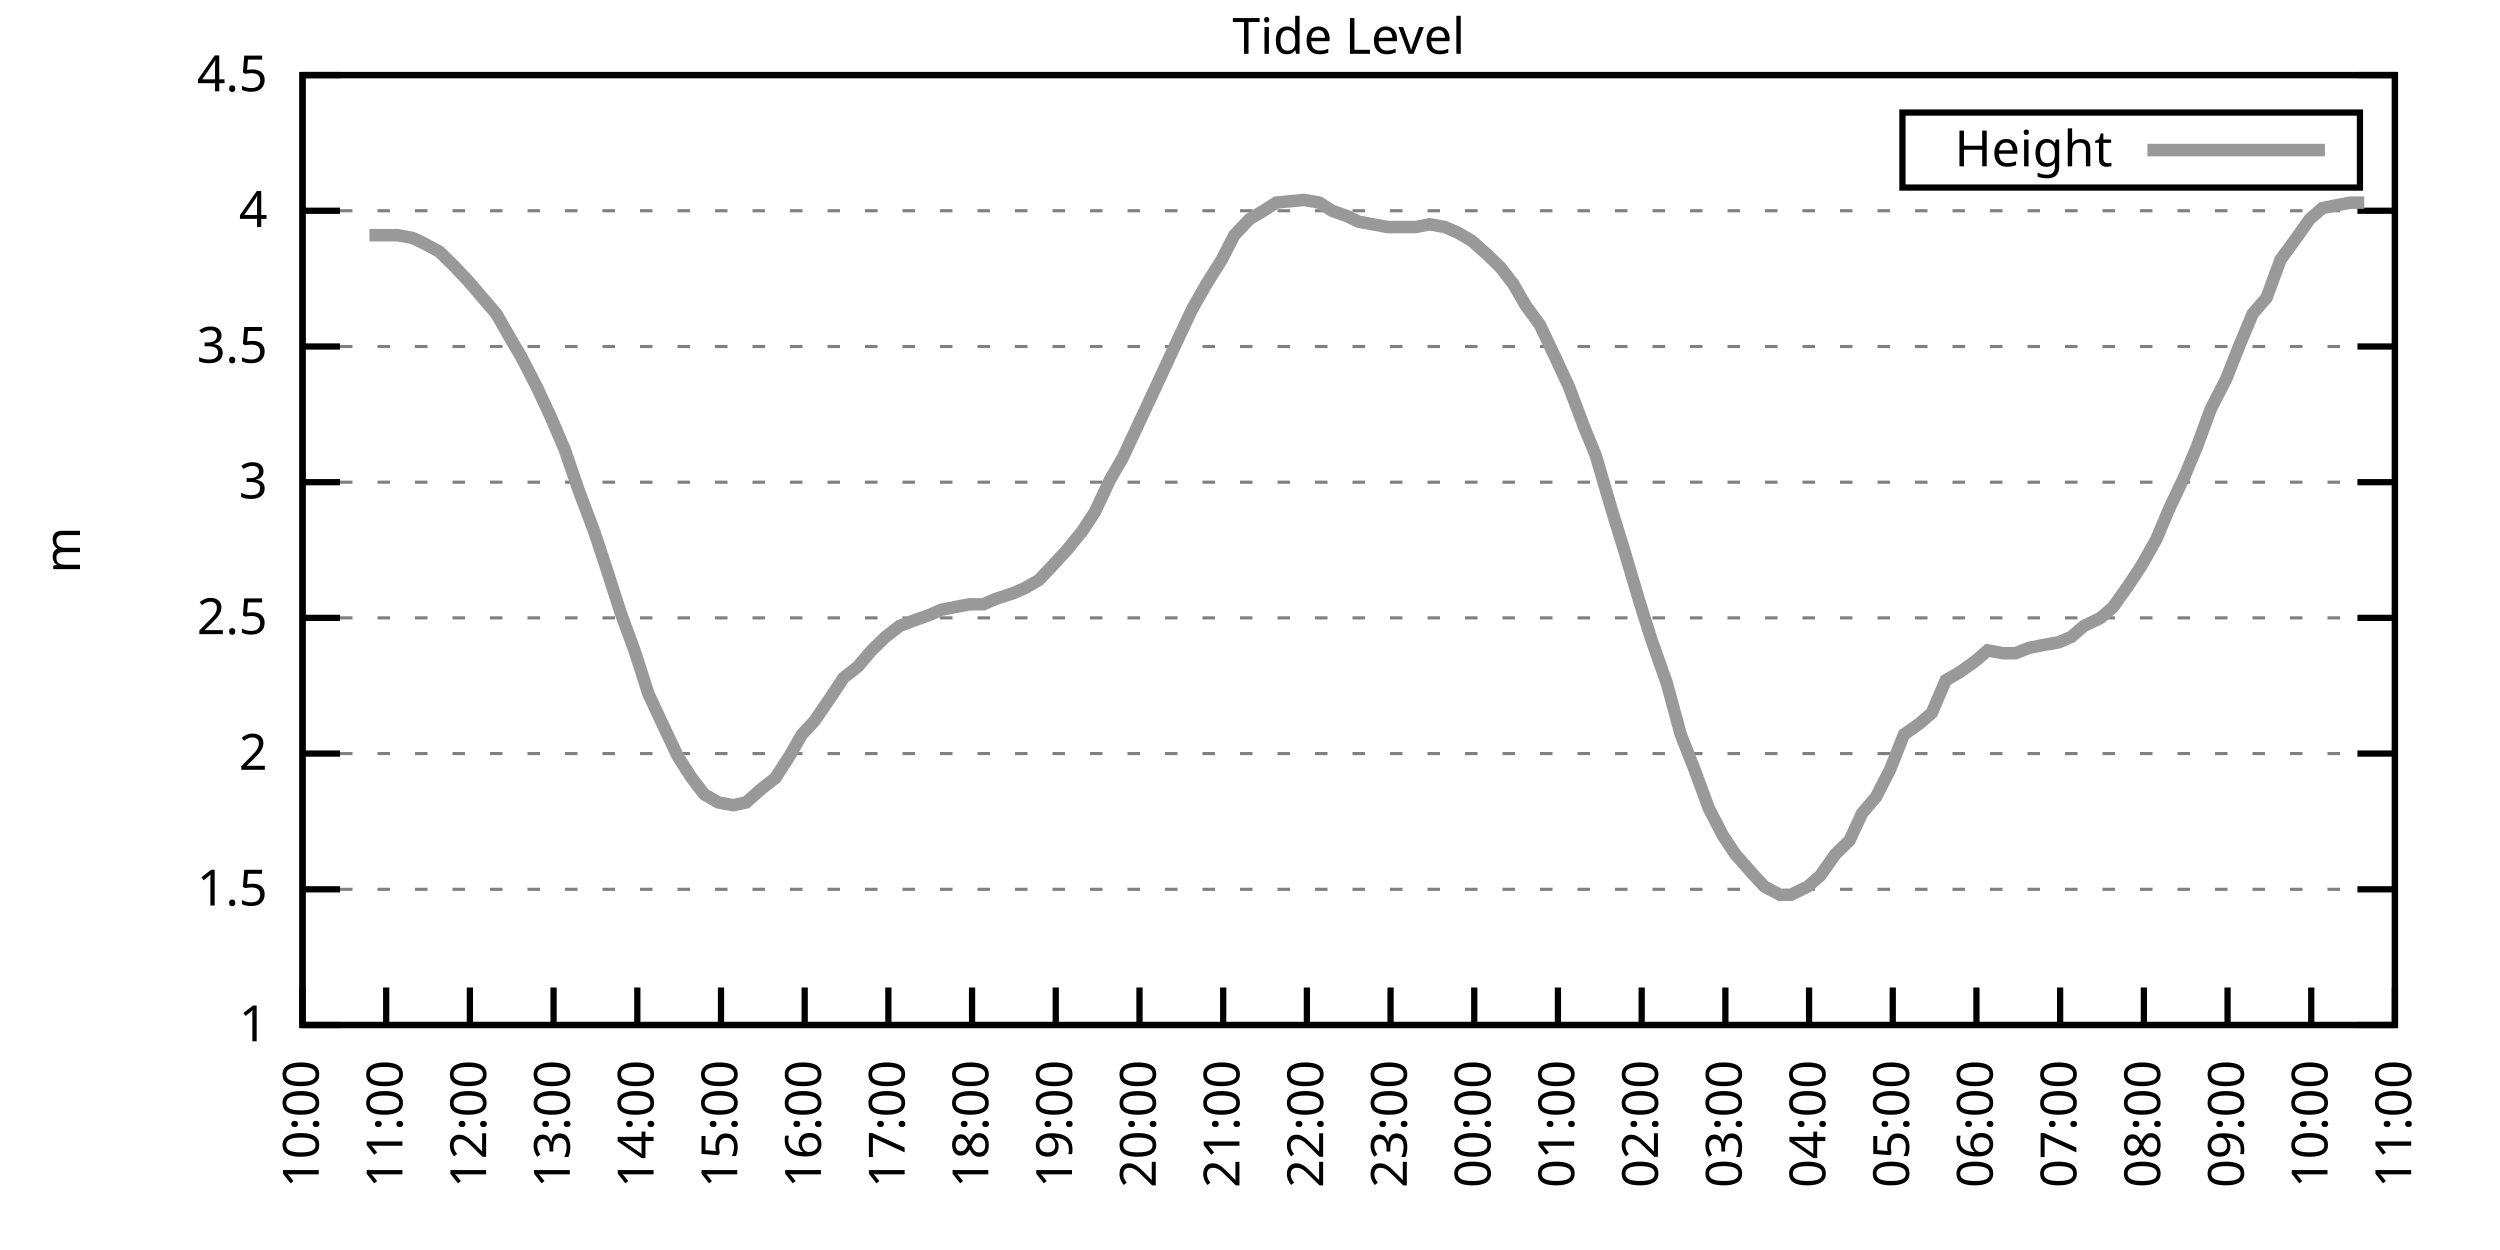
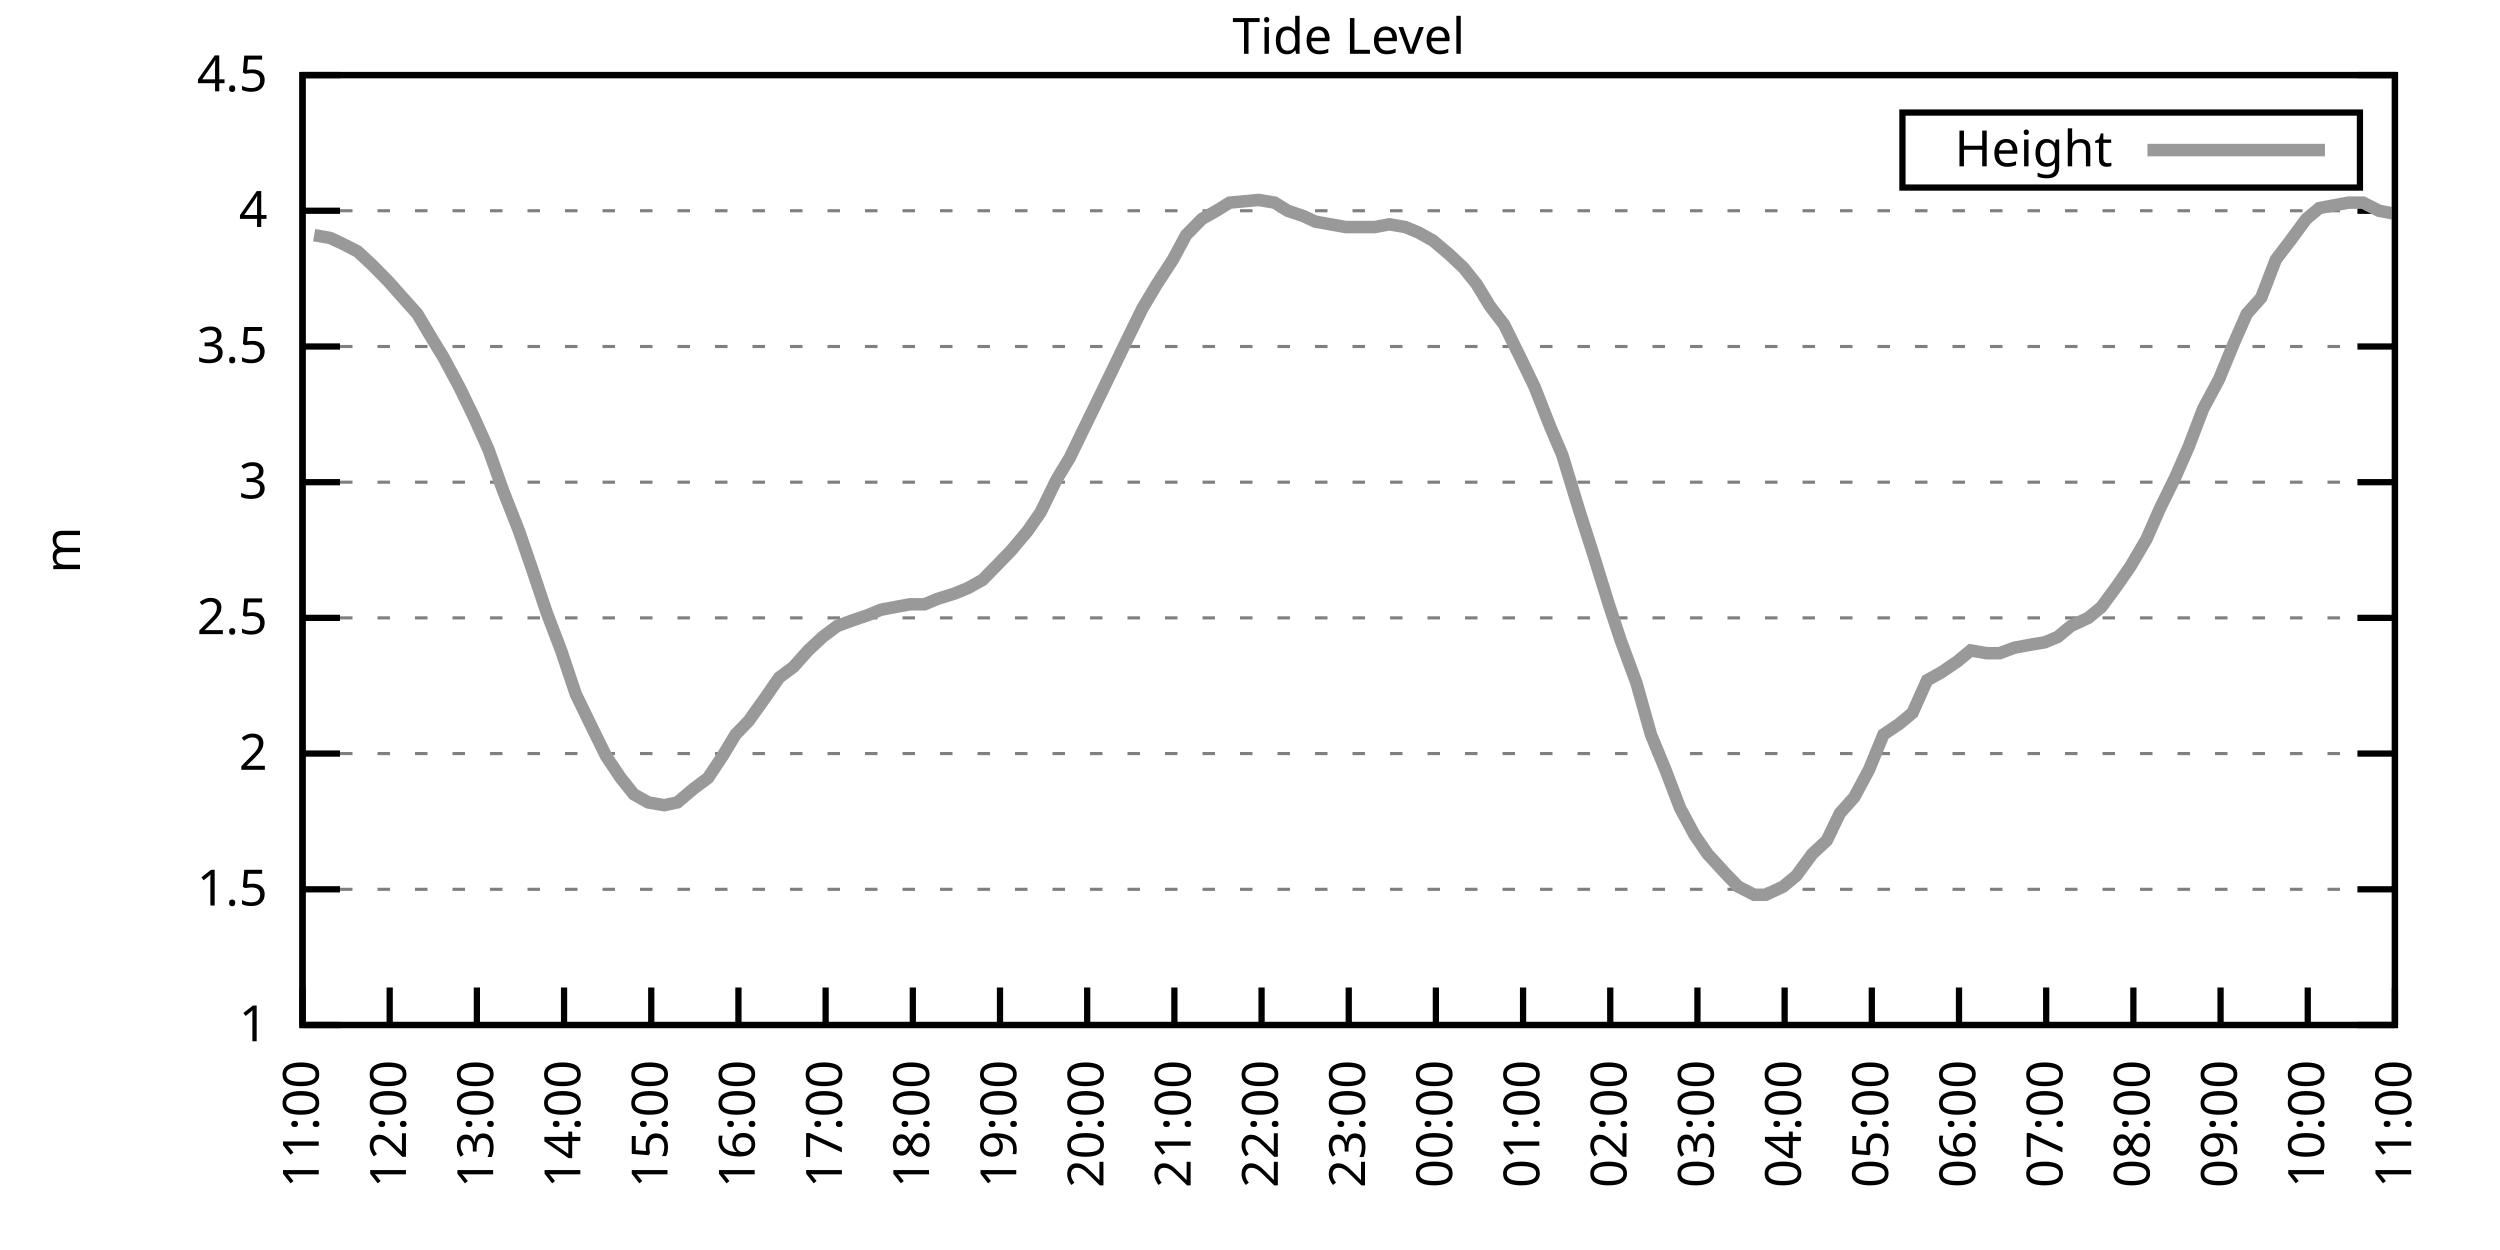
<svg xmlns="http://www.w3.org/2000/svg" xmlns:xlink="http://www.w3.org/1999/xlink" width="400" height="200" viewBox="0 0 400 200">
  <g id="gnuplot_canvas">
    <rect x="0" y="0" width="400" height="200" fill="none" />
    <defs>
      <circle id="gpDot" r="0.5" stroke-width="0.5" stroke="currentColor" />
      <path id="gpPt0" stroke-width="0.333" stroke="currentColor" d="M-1,0 h2 M0,-1 v2" />
      <path id="gpPt1" stroke-width="0.333" stroke="currentColor" d="M-1,-1 L1,1 M1,-1 L-1,1" />
      <path id="gpPt2" stroke-width="0.333" stroke="currentColor" d="M-1,0 L1,0 M0,-1 L0,1 M-1,-1 L1,1 M-1,1 L1,-1" />
      <rect id="gpPt3" stroke-width="0.333" stroke="currentColor" x="-1" y="-1" width="2" height="2" />
      <rect id="gpPt4" stroke-width="0.333" stroke="currentColor" fill="currentColor" x="-1" y="-1" width="2" height="2" />
      <circle id="gpPt5" stroke-width="0.333" stroke="currentColor" cx="0" cy="0" r="1" />
      <use xlink:href="#gpPt5" id="gpPt6" fill="currentColor" stroke="none" />
      <path id="gpPt7" stroke-width="0.333" stroke="currentColor" d="M0,-1.33 L-1.33,0.67 L1.33,0.67 z" />
      <use xlink:href="#gpPt7" id="gpPt8" fill="currentColor" stroke="none" />
      <use xlink:href="#gpPt7" id="gpPt9" stroke="currentColor" transform="rotate(180)" />
      <use xlink:href="#gpPt9" id="gpPt10" fill="currentColor" stroke="none" />
      <use xlink:href="#gpPt3" id="gpPt11" stroke="currentColor" transform="rotate(45)" />
      <use xlink:href="#gpPt11" id="gpPt12" fill="currentColor" stroke="none" />
      <path id="gpPt13" stroke-width="0.333" stroke="currentColor" d="M0,1.330 L1.265,0.411 L0.782,-1.067 L-0.782,-1.076 L-1.265,0.411 z" />
      <use xlink:href="#gpPt13" id="gpPt14" fill="currentColor" stroke="none" />
      <filter id="textbox" filterUnits="objectBoundingBox" x="0" y="0" height="1" width="1">
        <feFlood flood-color="white" flood-opacity="1" result="bgnd" />
        <feComposite in="SourceGraphic" in2="bgnd" operator="atop" />
      </filter>
      <filter id="greybox" filterUnits="objectBoundingBox" x="0" y="0" height="1" width="1">
        <feFlood flood-color="lightgrey" flood-opacity="1" result="grey" />
        <feComposite in="SourceGraphic" in2="grey" operator="atop" />
      </filter>
    </defs>
    <g fill="none" color="white" stroke="currentColor" stroke-width="1.00" stroke-linecap="butt" stroke-linejoin="miter">
</g>
    <g fill="none" color="black" stroke="currentColor" stroke-width="1.00" stroke-linecap="butt" stroke-linejoin="miter">
      <g stroke="none" shape-rendering="crispEdges">
        <polygon fill="rgb(255, 255, 255)" points="48.40,164.00 383.18,164.00 383.18,12.02 48.40,12.02 " />
      </g>
    </g>
    <g fill="none" color="black" stroke="currentColor" stroke-width="1.00" stroke-linecap="butt" stroke-linejoin="miter">
</g>
    <g fill="none" color="black" stroke="black" stroke-width="0.50" stroke-linecap="butt" stroke-linejoin="miter">
</g>
    <g fill="none" color="gray" stroke="currentColor" stroke-width="0.50" stroke-linecap="butt" stroke-linejoin="miter">
      <path stroke="gray" stroke-dasharray="2,4" class="gridline" d="M48.40,164.00 L383.19,164.00  " />
    </g>
    <g fill="none" color="gray" stroke="gray" stroke-width="1.00" stroke-linecap="butt" stroke-linejoin="miter">
</g>
    <g fill="none" color="black" stroke="currentColor" stroke-width="1.00" stroke-linecap="butt" stroke-linejoin="miter">
      <path stroke="black" d="M48.40,164.00 L54.40,164.00 M383.19,164.00 L377.19,164.00  " />
      <g transform="translate(42.80,166.60)" stroke="none" fill="black" font-family="Sans" font-size="8.00" text-anchor="end">
        <text>
          <tspan font-family="Sans"> 1</tspan>
        </text>
      </g>
    </g>
    <g fill="none" color="black" stroke="currentColor" stroke-width="1.00" stroke-linecap="butt" stroke-linejoin="miter">
</g>
    <g fill="none" color="black" stroke="black" stroke-width="0.50" stroke-linecap="butt" stroke-linejoin="miter">
</g>
    <g fill="none" color="gray" stroke="currentColor" stroke-width="0.50" stroke-linecap="butt" stroke-linejoin="miter">
      <path stroke="gray" stroke-dasharray="2,4" class="gridline" d="M48.40,142.29 L383.19,142.29  " />
    </g>
    <g fill="none" color="gray" stroke="gray" stroke-width="1.00" stroke-linecap="butt" stroke-linejoin="miter">
</g>
    <g fill="none" color="black" stroke="currentColor" stroke-width="1.00" stroke-linecap="butt" stroke-linejoin="miter">
      <path stroke="black" d="M48.40,142.29 L54.40,142.29 M383.19,142.29 L377.19,142.29  " />
      <g transform="translate(42.80,144.89)" stroke="none" fill="black" font-family="Sans" font-size="8.00" text-anchor="end">
        <text>
          <tspan font-family="Sans"> 1.5</tspan>
        </text>
      </g>
    </g>
    <g fill="none" color="black" stroke="currentColor" stroke-width="1.00" stroke-linecap="butt" stroke-linejoin="miter">
</g>
    <g fill="none" color="black" stroke="black" stroke-width="0.50" stroke-linecap="butt" stroke-linejoin="miter">
</g>
    <g fill="none" color="gray" stroke="currentColor" stroke-width="0.50" stroke-linecap="butt" stroke-linejoin="miter">
      <path stroke="gray" stroke-dasharray="2,4" class="gridline" d="M48.40,120.57 L383.19,120.57  " />
    </g>
    <g fill="none" color="gray" stroke="gray" stroke-width="1.00" stroke-linecap="butt" stroke-linejoin="miter">
</g>
    <g fill="none" color="black" stroke="currentColor" stroke-width="1.00" stroke-linecap="butt" stroke-linejoin="miter">
      <path stroke="black" d="M48.40,120.57 L54.40,120.57 M383.19,120.57 L377.19,120.57  " />
      <g transform="translate(42.80,123.17)" stroke="none" fill="black" font-family="Sans" font-size="8.00" text-anchor="end">
        <text>
          <tspan font-family="Sans"> 2</tspan>
        </text>
      </g>
    </g>
    <g fill="none" color="black" stroke="currentColor" stroke-width="1.00" stroke-linecap="butt" stroke-linejoin="miter">
</g>
    <g fill="none" color="black" stroke="black" stroke-width="0.50" stroke-linecap="butt" stroke-linejoin="miter">
</g>
    <g fill="none" color="gray" stroke="currentColor" stroke-width="0.50" stroke-linecap="butt" stroke-linejoin="miter">
      <path stroke="gray" stroke-dasharray="2,4" class="gridline" d="M48.40,98.86 L383.19,98.86  " />
    </g>
    <g fill="none" color="gray" stroke="gray" stroke-width="1.00" stroke-linecap="butt" stroke-linejoin="miter">
</g>
    <g fill="none" color="black" stroke="currentColor" stroke-width="1.00" stroke-linecap="butt" stroke-linejoin="miter">
      <path stroke="black" d="M48.40,98.86 L54.40,98.86 M383.19,98.86 L377.19,98.86  " />
      <g transform="translate(42.80,101.46)" stroke="none" fill="black" font-family="Sans" font-size="8.00" text-anchor="end">
        <text>
          <tspan font-family="Sans"> 2.5</tspan>
        </text>
      </g>
    </g>
    <g fill="none" color="black" stroke="currentColor" stroke-width="1.00" stroke-linecap="butt" stroke-linejoin="miter">
</g>
    <g fill="none" color="black" stroke="black" stroke-width="0.50" stroke-linecap="butt" stroke-linejoin="miter">
</g>
    <g fill="none" color="gray" stroke="currentColor" stroke-width="0.50" stroke-linecap="butt" stroke-linejoin="miter">
      <path stroke="gray" stroke-dasharray="2,4" class="gridline" d="M48.40,77.15 L383.19,77.15  " />
    </g>
    <g fill="none" color="gray" stroke="gray" stroke-width="1.00" stroke-linecap="butt" stroke-linejoin="miter">
</g>
    <g fill="none" color="black" stroke="currentColor" stroke-width="1.00" stroke-linecap="butt" stroke-linejoin="miter">
      <path stroke="black" d="M48.40,77.15 L54.40,77.15 M383.19,77.15 L377.19,77.15  " />
      <g transform="translate(42.80,79.75)" stroke="none" fill="black" font-family="Sans" font-size="8.00" text-anchor="end">
        <text>
          <tspan font-family="Sans"> 3</tspan>
        </text>
      </g>
    </g>
    <g fill="none" color="black" stroke="currentColor" stroke-width="1.00" stroke-linecap="butt" stroke-linejoin="miter">
</g>
    <g fill="none" color="black" stroke="black" stroke-width="0.50" stroke-linecap="butt" stroke-linejoin="miter">
</g>
    <g fill="none" color="gray" stroke="currentColor" stroke-width="0.50" stroke-linecap="butt" stroke-linejoin="miter">
      <path stroke="gray" stroke-dasharray="2,4" class="gridline" d="M48.40,55.44 L383.19,55.44  " />
    </g>
    <g fill="none" color="gray" stroke="gray" stroke-width="1.00" stroke-linecap="butt" stroke-linejoin="miter">
</g>
    <g fill="none" color="black" stroke="currentColor" stroke-width="1.00" stroke-linecap="butt" stroke-linejoin="miter">
      <path stroke="black" d="M48.40,55.44 L54.40,55.44 M383.19,55.44 L377.19,55.44  " />
      <g transform="translate(42.80,58.04)" stroke="none" fill="black" font-family="Sans" font-size="8.00" text-anchor="end">
        <text>
          <tspan font-family="Sans"> 3.5</tspan>
        </text>
      </g>
    </g>
    <g fill="none" color="black" stroke="currentColor" stroke-width="1.00" stroke-linecap="butt" stroke-linejoin="miter">
</g>
    <g fill="none" color="black" stroke="black" stroke-width="0.50" stroke-linecap="butt" stroke-linejoin="miter">
</g>
    <g fill="none" color="gray" stroke="currentColor" stroke-width="0.50" stroke-linecap="butt" stroke-linejoin="miter">
      <path stroke="gray" stroke-dasharray="2,4" class="gridline" d="M48.40,33.72 L383.19,33.72  " />
    </g>
    <g fill="none" color="gray" stroke="gray" stroke-width="1.00" stroke-linecap="butt" stroke-linejoin="miter">
</g>
    <g fill="none" color="black" stroke="currentColor" stroke-width="1.00" stroke-linecap="butt" stroke-linejoin="miter">
      <path stroke="black" d="M48.40,33.72 L54.40,33.72 M383.19,33.72 L377.19,33.72  " />
      <g transform="translate(42.80,36.32)" stroke="none" fill="black" font-family="Sans" font-size="8.00" text-anchor="end">
        <text>
          <tspan font-family="Sans"> 4</tspan>
        </text>
      </g>
    </g>
    <g fill="none" color="black" stroke="currentColor" stroke-width="1.00" stroke-linecap="butt" stroke-linejoin="miter">
</g>
    <g fill="none" color="black" stroke="black" stroke-width="0.50" stroke-linecap="butt" stroke-linejoin="miter">
</g>
    <g fill="none" color="gray" stroke="currentColor" stroke-width="0.50" stroke-linecap="butt" stroke-linejoin="miter">
      <path stroke="gray" stroke-dasharray="2,4" class="gridline" d="M48.40,12.01 L383.19,12.01  " />
    </g>
    <g fill="none" color="gray" stroke="gray" stroke-width="1.00" stroke-linecap="butt" stroke-linejoin="miter">
</g>
    <g fill="none" color="black" stroke="currentColor" stroke-width="1.00" stroke-linecap="butt" stroke-linejoin="miter">
      <path stroke="black" d="M48.40,12.01 L54.40,12.01 M383.19,12.01 L377.19,12.01  " />
      <g transform="translate(42.80,14.61)" stroke="none" fill="black" font-family="Sans" font-size="8.00" text-anchor="end">
        <text>
          <tspan font-family="Sans"> 4.5</tspan>
        </text>
      </g>
    </g>
    <g fill="none" color="black" stroke="currentColor" stroke-width="1.00" stroke-linecap="butt" stroke-linejoin="miter">
      <path stroke="black" d="M48.40,164.00 L48.40,158.00  " />
      <g transform="translate(51.00,169.60) rotate(270.00)" stroke="none" fill="black" font-family="Sans" font-size="8.00" text-anchor="end">
        <text>
-           <tspan font-family="Sans">10:00</tspan>
-         </text>
-       </g>
-     </g>
-     <g fill="none" color="black" stroke="currentColor" stroke-width="1.00" stroke-linecap="butt" stroke-linejoin="miter">
-       <path stroke="black" d="M61.79,164.00 L61.79,158.00  " />
-       <g transform="translate(64.39,169.60) rotate(270.00)" stroke="none" fill="black" font-family="Sans" font-size="8.00" text-anchor="end">
-         <text>
          <tspan font-family="Sans">11:00</tspan>
        </text>
      </g>
    </g>
    <g fill="none" color="black" stroke="currentColor" stroke-width="1.00" stroke-linecap="butt" stroke-linejoin="miter">
-       <path stroke="black" d="M75.18,164.00 L75.18,158.00  " />
-       <g transform="translate(77.78,169.60) rotate(270.00)" stroke="none" fill="black" font-family="Sans" font-size="8.00" text-anchor="end">
+       <path stroke="black" d="M62.35,164.00 L62.35,158.00  " />
+       <g transform="translate(64.95,169.60) rotate(270.00)" stroke="none" fill="black" font-family="Sans" font-size="8.00" text-anchor="end">
        <text>
          <tspan font-family="Sans">12:00</tspan>
        </text>
      </g>
    </g>
    <g fill="none" color="black" stroke="currentColor" stroke-width="1.00" stroke-linecap="butt" stroke-linejoin="miter">
-       <path stroke="black" d="M88.57,164.00 L88.57,158.00  " />
-       <g transform="translate(91.17,169.60) rotate(270.00)" stroke="none" fill="black" font-family="Sans" font-size="8.00" text-anchor="end">
+       <path stroke="black" d="M76.30,164.00 L76.30,158.00  " />
+       <g transform="translate(78.90,169.60) rotate(270.00)" stroke="none" fill="black" font-family="Sans" font-size="8.00" text-anchor="end">
        <text>
          <tspan font-family="Sans">13:00</tspan>
        </text>
      </g>
    </g>
    <g fill="none" color="black" stroke="currentColor" stroke-width="1.00" stroke-linecap="butt" stroke-linejoin="miter">
-       <path stroke="black" d="M101.97,164.00 L101.97,158.00  " />
-       <g transform="translate(104.57,169.60) rotate(270.00)" stroke="none" fill="black" font-family="Sans" font-size="8.00" text-anchor="end">
+       <path stroke="black" d="M90.25,164.00 L90.25,158.00  " />
+       <g transform="translate(92.85,169.60) rotate(270.00)" stroke="none" fill="black" font-family="Sans" font-size="8.00" text-anchor="end">
        <text>
          <tspan font-family="Sans">14:00</tspan>
        </text>
      </g>
    </g>
    <g fill="none" color="black" stroke="currentColor" stroke-width="1.00" stroke-linecap="butt" stroke-linejoin="miter">
-       <path stroke="black" d="M115.36,164.00 L115.36,158.00  " />
-       <g transform="translate(117.96,169.60) rotate(270.00)" stroke="none" fill="black" font-family="Sans" font-size="8.00" text-anchor="end">
+       <path stroke="black" d="M104.20,164.00 L104.20,158.00  " />
+       <g transform="translate(106.80,169.60) rotate(270.00)" stroke="none" fill="black" font-family="Sans" font-size="8.00" text-anchor="end">
        <text>
          <tspan font-family="Sans">15:00</tspan>
        </text>
      </g>
    </g>
    <g fill="none" color="black" stroke="currentColor" stroke-width="1.00" stroke-linecap="butt" stroke-linejoin="miter">
-       <path stroke="black" d="M128.75,164.00 L128.75,158.00  " />
-       <g transform="translate(131.35,169.60) rotate(270.00)" stroke="none" fill="black" font-family="Sans" font-size="8.00" text-anchor="end">
+       <path stroke="black" d="M118.15,164.00 L118.15,158.00  " />
+       <g transform="translate(120.75,169.60) rotate(270.00)" stroke="none" fill="black" font-family="Sans" font-size="8.00" text-anchor="end">
        <text>
          <tspan font-family="Sans">16:00</tspan>
        </text>
      </g>
    </g>
    <g fill="none" color="black" stroke="currentColor" stroke-width="1.00" stroke-linecap="butt" stroke-linejoin="miter">
-       <path stroke="black" d="M142.14,164.00 L142.14,158.00  " />
-       <g transform="translate(144.74,169.60) rotate(270.00)" stroke="none" fill="black" font-family="Sans" font-size="8.00" text-anchor="end">
+       <path stroke="black" d="M132.10,164.00 L132.10,158.00  " />
+       <g transform="translate(134.70,169.60) rotate(270.00)" stroke="none" fill="black" font-family="Sans" font-size="8.00" text-anchor="end">
        <text>
          <tspan font-family="Sans">17:00</tspan>
        </text>
      </g>
    </g>
    <g fill="none" color="black" stroke="currentColor" stroke-width="1.00" stroke-linecap="butt" stroke-linejoin="miter">
-       <path stroke="black" d="M155.53,164.00 L155.53,158.00  " />
-       <g transform="translate(158.13,169.60) rotate(270.00)" stroke="none" fill="black" font-family="Sans" font-size="8.00" text-anchor="end">
+       <path stroke="black" d="M146.05,164.00 L146.05,158.00  " />
+       <g transform="translate(148.65,169.60) rotate(270.00)" stroke="none" fill="black" font-family="Sans" font-size="8.00" text-anchor="end">
        <text>
          <tspan font-family="Sans">18:00</tspan>
        </text>
      </g>
    </g>
    <g fill="none" color="black" stroke="currentColor" stroke-width="1.00" stroke-linecap="butt" stroke-linejoin="miter">
-       <path stroke="black" d="M168.92,164.00 L168.92,158.00  " />
-       <g transform="translate(171.52,169.60) rotate(270.00)" stroke="none" fill="black" font-family="Sans" font-size="8.00" text-anchor="end">
+       <path stroke="black" d="M160.00,164.00 L160.00,158.00  " />
+       <g transform="translate(162.60,169.60) rotate(270.00)" stroke="none" fill="black" font-family="Sans" font-size="8.00" text-anchor="end">
        <text>
          <tspan font-family="Sans">19:00</tspan>
        </text>
      </g>
    </g>
    <g fill="none" color="black" stroke="currentColor" stroke-width="1.00" stroke-linecap="butt" stroke-linejoin="miter">
-       <path stroke="black" d="M182.32,164.00 L182.32,158.00  " />
-       <g transform="translate(184.92,169.60) rotate(270.00)" stroke="none" fill="black" font-family="Sans" font-size="8.00" text-anchor="end">
+       <path stroke="black" d="M173.95,164.00 L173.95,158.00  " />
+       <g transform="translate(176.55,169.60) rotate(270.00)" stroke="none" fill="black" font-family="Sans" font-size="8.00" text-anchor="end">
        <text>
          <tspan font-family="Sans">20:00</tspan>
        </text>
      </g>
    </g>
    <g fill="none" color="black" stroke="currentColor" stroke-width="1.00" stroke-linecap="butt" stroke-linejoin="miter">
-       <path stroke="black" d="M195.71,164.00 L195.71,158.00  " />
-       <g transform="translate(198.31,169.60) rotate(270.00)" stroke="none" fill="black" font-family="Sans" font-size="8.00" text-anchor="end">
+       <path stroke="black" d="M187.90,164.00 L187.90,158.00  " />
+       <g transform="translate(190.50,169.60) rotate(270.00)" stroke="none" fill="black" font-family="Sans" font-size="8.00" text-anchor="end">
        <text>
          <tspan font-family="Sans">21:00</tspan>
        </text>
      </g>
    </g>
    <g fill="none" color="black" stroke="currentColor" stroke-width="1.00" stroke-linecap="butt" stroke-linejoin="miter">
-       <path stroke="black" d="M209.10,164.00 L209.10,158.00  " />
-       <g transform="translate(211.70,169.60) rotate(270.00)" stroke="none" fill="black" font-family="Sans" font-size="8.00" text-anchor="end">
+       <path stroke="black" d="M201.85,164.00 L201.85,158.00  " />
+       <g transform="translate(204.45,169.60) rotate(270.00)" stroke="none" fill="black" font-family="Sans" font-size="8.00" text-anchor="end">
        <text>
          <tspan font-family="Sans">22:00</tspan>
        </text>
      </g>
    </g>
    <g fill="none" color="black" stroke="currentColor" stroke-width="1.00" stroke-linecap="butt" stroke-linejoin="miter">
-       <path stroke="black" d="M222.49,164.00 L222.49,158.00  " />
-       <g transform="translate(225.09,169.60) rotate(270.00)" stroke="none" fill="black" font-family="Sans" font-size="8.00" text-anchor="end">
+       <path stroke="black" d="M215.80,164.00 L215.80,158.00  " />
+       <g transform="translate(218.40,169.60) rotate(270.00)" stroke="none" fill="black" font-family="Sans" font-size="8.00" text-anchor="end">
        <text>
          <tspan font-family="Sans">23:00</tspan>
        </text>
      </g>
    </g>
    <g fill="none" color="black" stroke="currentColor" stroke-width="1.00" stroke-linecap="butt" stroke-linejoin="miter">
-       <path stroke="black" d="M235.88,164.00 L235.88,158.00  " />
-       <g transform="translate(238.48,169.60) rotate(270.00)" stroke="none" fill="black" font-family="Sans" font-size="8.00" text-anchor="end">
+       <path stroke="black" d="M229.74,164.00 L229.74,158.00  " />
+       <g transform="translate(232.34,169.60) rotate(270.00)" stroke="none" fill="black" font-family="Sans" font-size="8.00" text-anchor="end">
        <text>
          <tspan font-family="Sans">00:00</tspan>
        </text>
      </g>
    </g>
    <g fill="none" color="black" stroke="currentColor" stroke-width="1.00" stroke-linecap="butt" stroke-linejoin="miter">
-       <path stroke="black" d="M249.27,164.00 L249.27,158.00  " />
-       <g transform="translate(251.87,169.60) rotate(270.00)" stroke="none" fill="black" font-family="Sans" font-size="8.00" text-anchor="end">
+       <path stroke="black" d="M243.69,164.00 L243.69,158.00  " />
+       <g transform="translate(246.29,169.60) rotate(270.00)" stroke="none" fill="black" font-family="Sans" font-size="8.00" text-anchor="end">
        <text>
          <tspan font-family="Sans">01:00</tspan>
        </text>
      </g>
    </g>
    <g fill="none" color="black" stroke="currentColor" stroke-width="1.00" stroke-linecap="butt" stroke-linejoin="miter">
-       <path stroke="black" d="M262.67,164.00 L262.67,158.00  " />
-       <g transform="translate(265.27,169.60) rotate(270.00)" stroke="none" fill="black" font-family="Sans" font-size="8.00" text-anchor="end">
+       <path stroke="black" d="M257.64,164.00 L257.64,158.00  " />
+       <g transform="translate(260.24,169.60) rotate(270.00)" stroke="none" fill="black" font-family="Sans" font-size="8.00" text-anchor="end">
        <text>
          <tspan font-family="Sans">02:00</tspan>
        </text>
      </g>
    </g>
    <g fill="none" color="black" stroke="currentColor" stroke-width="1.00" stroke-linecap="butt" stroke-linejoin="miter">
-       <path stroke="black" d="M276.06,164.00 L276.06,158.00  " />
-       <g transform="translate(278.66,169.60) rotate(270.00)" stroke="none" fill="black" font-family="Sans" font-size="8.00" text-anchor="end">
+       <path stroke="black" d="M271.59,164.00 L271.59,158.00  " />
+       <g transform="translate(274.19,169.60) rotate(270.00)" stroke="none" fill="black" font-family="Sans" font-size="8.00" text-anchor="end">
        <text>
          <tspan font-family="Sans">03:00</tspan>
        </text>
      </g>
    </g>
    <g fill="none" color="black" stroke="currentColor" stroke-width="1.00" stroke-linecap="butt" stroke-linejoin="miter">
-       <path stroke="black" d="M289.45,164.00 L289.45,158.00  " />
-       <g transform="translate(292.05,169.60) rotate(270.00)" stroke="none" fill="black" font-family="Sans" font-size="8.00" text-anchor="end">
+       <path stroke="black" d="M285.54,164.00 L285.54,158.00  " />
+       <g transform="translate(288.14,169.60) rotate(270.00)" stroke="none" fill="black" font-family="Sans" font-size="8.00" text-anchor="end">
        <text>
          <tspan font-family="Sans">04:00</tspan>
        </text>
      </g>
    </g>
    <g fill="none" color="black" stroke="currentColor" stroke-width="1.00" stroke-linecap="butt" stroke-linejoin="miter">
-       <path stroke="black" d="M302.84,164.00 L302.84,158.00  " />
-       <g transform="translate(305.44,169.60) rotate(270.00)" stroke="none" fill="black" font-family="Sans" font-size="8.00" text-anchor="end">
+       <path stroke="black" d="M299.49,164.00 L299.49,158.00  " />
+       <g transform="translate(302.09,169.60) rotate(270.00)" stroke="none" fill="black" font-family="Sans" font-size="8.00" text-anchor="end">
        <text>
          <tspan font-family="Sans">05:00</tspan>
        </text>
      </g>
    </g>
    <g fill="none" color="black" stroke="currentColor" stroke-width="1.00" stroke-linecap="butt" stroke-linejoin="miter">
-       <path stroke="black" d="M316.23,164.00 L316.23,158.00  " />
-       <g transform="translate(318.83,169.60) rotate(270.00)" stroke="none" fill="black" font-family="Sans" font-size="8.00" text-anchor="end">
+       <path stroke="black" d="M313.44,164.00 L313.44,158.00  " />
+       <g transform="translate(316.04,169.60) rotate(270.00)" stroke="none" fill="black" font-family="Sans" font-size="8.00" text-anchor="end">
        <text>
          <tspan font-family="Sans">06:00</tspan>
        </text>
      </g>
    </g>
    <g fill="none" color="black" stroke="currentColor" stroke-width="1.00" stroke-linecap="butt" stroke-linejoin="miter">
-       <path stroke="black" d="M329.62,164.00 L329.62,158.00  " />
-       <g transform="translate(332.22,169.60) rotate(270.00)" stroke="none" fill="black" font-family="Sans" font-size="8.00" text-anchor="end">
+       <path stroke="black" d="M327.39,164.00 L327.39,158.00  " />
+       <g transform="translate(329.99,169.60) rotate(270.00)" stroke="none" fill="black" font-family="Sans" font-size="8.00" text-anchor="end">
        <text>
          <tspan font-family="Sans">07:00</tspan>
        </text>
      </g>
    </g>
    <g fill="none" color="black" stroke="currentColor" stroke-width="1.00" stroke-linecap="butt" stroke-linejoin="miter">
-       <path stroke="black" d="M343.02,164.00 L343.02,158.00  " />
-       <g transform="translate(345.62,169.60) rotate(270.00)" stroke="none" fill="black" font-family="Sans" font-size="8.00" text-anchor="end">
+       <path stroke="black" d="M341.34,164.00 L341.34,158.00  " />
+       <g transform="translate(343.94,169.60) rotate(270.00)" stroke="none" fill="black" font-family="Sans" font-size="8.00" text-anchor="end">
        <text>
          <tspan font-family="Sans">08:00</tspan>
        </text>
      </g>
    </g>
    <g fill="none" color="black" stroke="currentColor" stroke-width="1.00" stroke-linecap="butt" stroke-linejoin="miter">
-       <path stroke="black" d="M356.41,164.00 L356.41,158.00  " />
-       <g transform="translate(359.01,169.60) rotate(270.00)" stroke="none" fill="black" font-family="Sans" font-size="8.00" text-anchor="end">
+       <path stroke="black" d="M355.29,164.00 L355.29,158.00  " />
+       <g transform="translate(357.89,169.60) rotate(270.00)" stroke="none" fill="black" font-family="Sans" font-size="8.00" text-anchor="end">
        <text>
          <tspan font-family="Sans">09:00</tspan>
        </text>
      </g>
    </g>
    <g fill="none" color="black" stroke="currentColor" stroke-width="1.00" stroke-linecap="butt" stroke-linejoin="miter">
-       <path stroke="black" d="M369.80,164.00 L369.80,158.00  " />
-       <g transform="translate(372.40,169.60) rotate(270.00)" stroke="none" fill="black" font-family="Sans" font-size="8.00" text-anchor="end">
+       <path stroke="black" d="M369.24,164.00 L369.24,158.00  " />
+       <g transform="translate(371.84,169.60) rotate(270.00)" stroke="none" fill="black" font-family="Sans" font-size="8.00" text-anchor="end">
        <text>
          <tspan font-family="Sans">10:00</tspan>
        </text>
      </g>
    </g>
    <g fill="none" color="black" stroke="currentColor" stroke-width="1.00" stroke-linecap="butt" stroke-linejoin="miter">
      <path stroke="black" d="M383.19,164.00 L383.19,158.00  " />
      <g transform="translate(385.79,169.60) rotate(270.00)" stroke="none" fill="black" font-family="Sans" font-size="8.00" text-anchor="end">
        <text>
          <tspan font-family="Sans">11:00</tspan>
        </text>
      </g>
    </g>
    <g fill="none" color="black" stroke="currentColor" stroke-width="1.00" stroke-linecap="butt" stroke-linejoin="miter">
</g>
    <g fill="none" color="black" stroke="currentColor" stroke-width="1.00" stroke-linecap="butt" stroke-linejoin="miter">
      <path stroke="black" d="M48.40,12.01 L48.40,164.00 L383.19,164.00 L383.19,12.01 L48.40,12.01 Z  " />
    </g>
    <g fill="none" color="black" stroke="currentColor" stroke-width="1.00" stroke-linecap="butt" stroke-linejoin="miter">
</g>
    <g fill="none" color="black" stroke="currentColor" stroke-width="1.00" stroke-linecap="butt" stroke-linejoin="miter">
      <path stroke="black" d="M304.39,30.01 L304.39,18.01 L377.59,18.01 L377.59,30.01 L304.39,30.01 Z  " />
    </g>
    <g id="Tide_level_plot_1">
      <g fill="none" color="white" stroke="black" stroke-width="2.00" stroke-linecap="butt" stroke-linejoin="miter">
</g>
      <g fill="none" color="black" stroke="currentColor" stroke-width="2.00" stroke-linecap="butt" stroke-linejoin="miter">
        <g transform="translate(337.99,26.61)" stroke="none" fill="black" font-family="Sans" font-size="8.00" text-anchor="end">
          <text>
            <tspan font-family="Sans">Height</tspan>
          </text>
        </g>
      </g>
      <g fill="none" color="black" stroke="currentColor" stroke-width="2.00" stroke-linecap="butt" stroke-linejoin="miter">
-         <path stroke="rgb(153, 153, 153)" d="M343.59,24.01 L371.99,24.01 M59.11,37.63 L61.35,37.63 L63.58,37.63 L66.03,38.07 L67.82,38.93 L70.27,40.24   L72.50,42.41 L74.96,45.01 L77.19,47.62 L79.42,50.22 L81.66,54.13 L83.44,57.17 L85.90,61.95 L88.13,66.73   L90.36,71.94 L92.59,78.45 L95.05,84.97 L97.06,91.04 L99.29,97.99 L101.52,104.07 L103.75,111.02 L105.98,115.80   L108.44,121.01 L110.67,124.48 L112.68,127.09 L114.91,128.39 L117.37,128.83 L119.38,128.39 L121.83,126.22 L124.06,124.48   L126.29,121.01 L128.30,117.53 L130.31,115.36 L132.99,111.45 L135.00,108.42 L137.23,106.68 L139.46,104.07 L141.69,101.90   L143.93,100.16 L146.16,99.30 L148.61,98.43 L150.62,97.56 L152.85,97.12 L155.09,96.69 L157.32,96.69 L159.33,95.82   L162.01,94.95 L164.01,94.08 L166.25,92.78 L168.70,90.18 L170.71,88.00 L173.17,84.97 L175.17,81.93 L177.63,76.71   L179.64,73.24 L181.87,68.46 L184.10,63.69 L186.33,58.91 L188.34,54.57 L190.80,49.36 L193.03,45.45 L195.48,41.54   L197.49,37.63 L199.95,35.03 L202.18,33.72 L204.19,32.42 L208.65,31.99 L211.11,32.42 L213.12,33.72 L215.57,34.59   L217.36,35.46 L222.04,36.33 L224.05,36.33 L226.51,36.33 L228.74,35.89 L231.20,36.33 L233.20,37.20 L235.44,38.50   L237.89,40.67 L240.12,42.84 L242.13,45.45 L244.14,48.92 L246.37,51.96 L249.05,57.61 L251.06,61.95 L253.51,68.46   L255.30,72.81 L257.98,81.93 L259.99,88.44 L262.44,96.69 L264.23,102.34 L266.68,109.28 L268.92,117.53 L271.15,123.18   L273.38,129.26 L275.61,133.60 L277.62,136.64 L280.30,139.68 L282.31,141.85 L284.76,143.16 L286.55,143.16 L289.23,141.85   L291.23,140.12 L293.69,136.64 L295.92,134.47 L297.93,130.13 L300.16,127.52 L302.39,123.18 L304.63,117.53 L307.08,115.80   L309.09,114.06 L311.32,108.85 L313.55,107.55 L316.01,105.81 L318.02,104.07 L320.47,104.51 L322.48,104.51 L324.71,103.64   L326.95,103.20 L329.40,102.77 L331.41,101.90 L333.42,100.16 L336.10,98.86 L338.10,97.12 L340.56,93.65 L342.57,90.61   L345.02,86.27 L347.03,81.49 L349.49,76.28 L351.50,71.50 L353.73,65.42 L356.18,60.65 L358.42,55.00 L360.42,50.22   L362.66,47.62 L364.89,41.54 L367.12,38.50 L369.58,35.03 L371.58,33.29 L373.82,32.85 L376.05,32.42 L378.28,32.42    " />
+         <path stroke="rgb(153, 153, 153)" d="M343.59,24.01 L371.99,24.01 M50.26,37.63 L52.82,38.07 L54.68,38.93 L57.23,40.24 L59.56,42.41 L62.12,45.01   L64.44,47.62 L66.77,50.22 L69.09,54.13 L70.95,57.17 L73.51,61.95 L75.83,66.73 L78.16,71.94 L80.48,78.45   L83.04,84.97 L85.13,91.04 L87.46,97.99 L89.78,104.07 L92.11,111.02 L94.43,115.80 L96.99,121.01 L99.32,124.48   L101.41,127.09 L103.73,128.39 L106.29,128.83 L108.38,128.39 L110.94,126.22 L113.27,124.48 L115.59,121.01 L117.68,117.53   L119.78,115.36 L122.57,111.45 L124.66,108.42 L126.98,106.68 L129.31,104.07 L131.63,101.90 L133.96,100.16 L136.28,99.30   L138.84,98.43 L140.93,97.56 L143.26,97.12 L145.58,96.69 L147.91,96.69 L150.00,95.82 L152.79,94.95 L154.88,94.08   L157.21,92.78 L159.76,90.18 L161.86,88.00 L164.41,84.97 L166.51,81.93 L169.06,76.71 L171.16,73.24 L173.48,68.46   L175.81,63.69 L178.13,58.91 L180.22,54.57 L182.78,49.36 L185.11,45.45 L187.66,41.54 L189.76,37.63 L192.31,35.03   L194.64,33.72 L196.73,32.42 L201.38,31.99 L203.94,32.42 L206.03,33.72 L208.59,34.59 L210.45,35.46 L215.33,36.33   L217.42,36.33 L219.98,36.33 L222.30,35.89 L224.86,36.33 L226.95,37.20 L229.28,38.50 L231.84,40.67 L234.16,42.84   L236.25,45.45 L238.35,48.92 L240.67,51.96 L243.46,57.61 L245.55,61.95 L248.11,68.46 L249.97,72.81 L252.76,81.93   L254.85,88.44 L257.41,96.69 L259.27,102.34 L261.83,109.28 L264.15,117.53 L266.48,123.18 L268.80,129.26 L271.13,133.60   L273.22,136.64 L276.01,139.68 L278.10,141.85 L280.66,143.16 L282.52,143.16 L285.31,141.85 L287.40,140.12 L289.96,136.64   L292.29,134.47 L294.38,130.13 L296.70,127.52 L299.03,123.18 L301.35,117.53 L303.91,115.80 L306.00,114.06 L308.33,108.85   L310.65,107.55 L313.21,105.81 L315.30,104.07 L317.86,104.51 L319.95,104.51 L322.28,103.64 L324.60,103.20 L327.16,102.77   L329.25,101.90 L331.34,100.16 L334.13,98.86 L336.23,97.12 L338.78,93.65 L340.88,90.61 L343.43,86.27 L345.53,81.49   L348.08,76.28 L350.18,71.50 L352.50,65.42 L355.06,60.65 L357.38,55.00 L359.48,50.22 L361.80,47.62 L364.13,41.54   L366.45,38.50 L369.01,35.03 L371.10,33.29 L373.43,32.85 L375.75,32.42 L378.08,32.42 L380.63,33.72 L382.96,34.16    " />
      </g>
    </g>
    <g fill="none" color="black" stroke="currentColor" stroke-width="2.00" stroke-linecap="butt" stroke-linejoin="miter">
</g>
    <g fill="none" color="black" stroke="black" stroke-width="1.00" stroke-linecap="butt" stroke-linejoin="miter">
</g>
    <g fill="none" color="black" stroke="currentColor" stroke-width="1.00" stroke-linecap="butt" stroke-linejoin="miter">
      <path stroke="black" d="M48.40,12.01 L48.40,164.00 L383.19,164.00 L383.19,12.01 L48.40,12.01 Z  " />
      <g transform="translate(12.80,88.01) rotate(270.00)" stroke="none" fill="black" font-family="Sans" font-size="8.00" text-anchor="middle">
        <text>
          <tspan font-family="Sans">m</tspan>
        </text>
      </g>
    </g>
    <g fill="none" color="black" stroke="currentColor" stroke-width="1.00" stroke-linecap="butt" stroke-linejoin="miter">
</g>
    <g fill="none" color="black" stroke="currentColor" stroke-width="1.00" stroke-linecap="butt" stroke-linejoin="miter">
      <g transform="translate(215.79,8.61)" stroke="none" fill="black" font-family="Sans" font-size="8.00" text-anchor="middle">
        <text>
          <tspan font-family="Sans">Tide Level</tspan>
        </text>
      </g>
    </g>
    <g fill="none" color="black" stroke="currentColor" stroke-width="1.00" stroke-linecap="butt" stroke-linejoin="miter">
</g>
  </g>
</svg>
